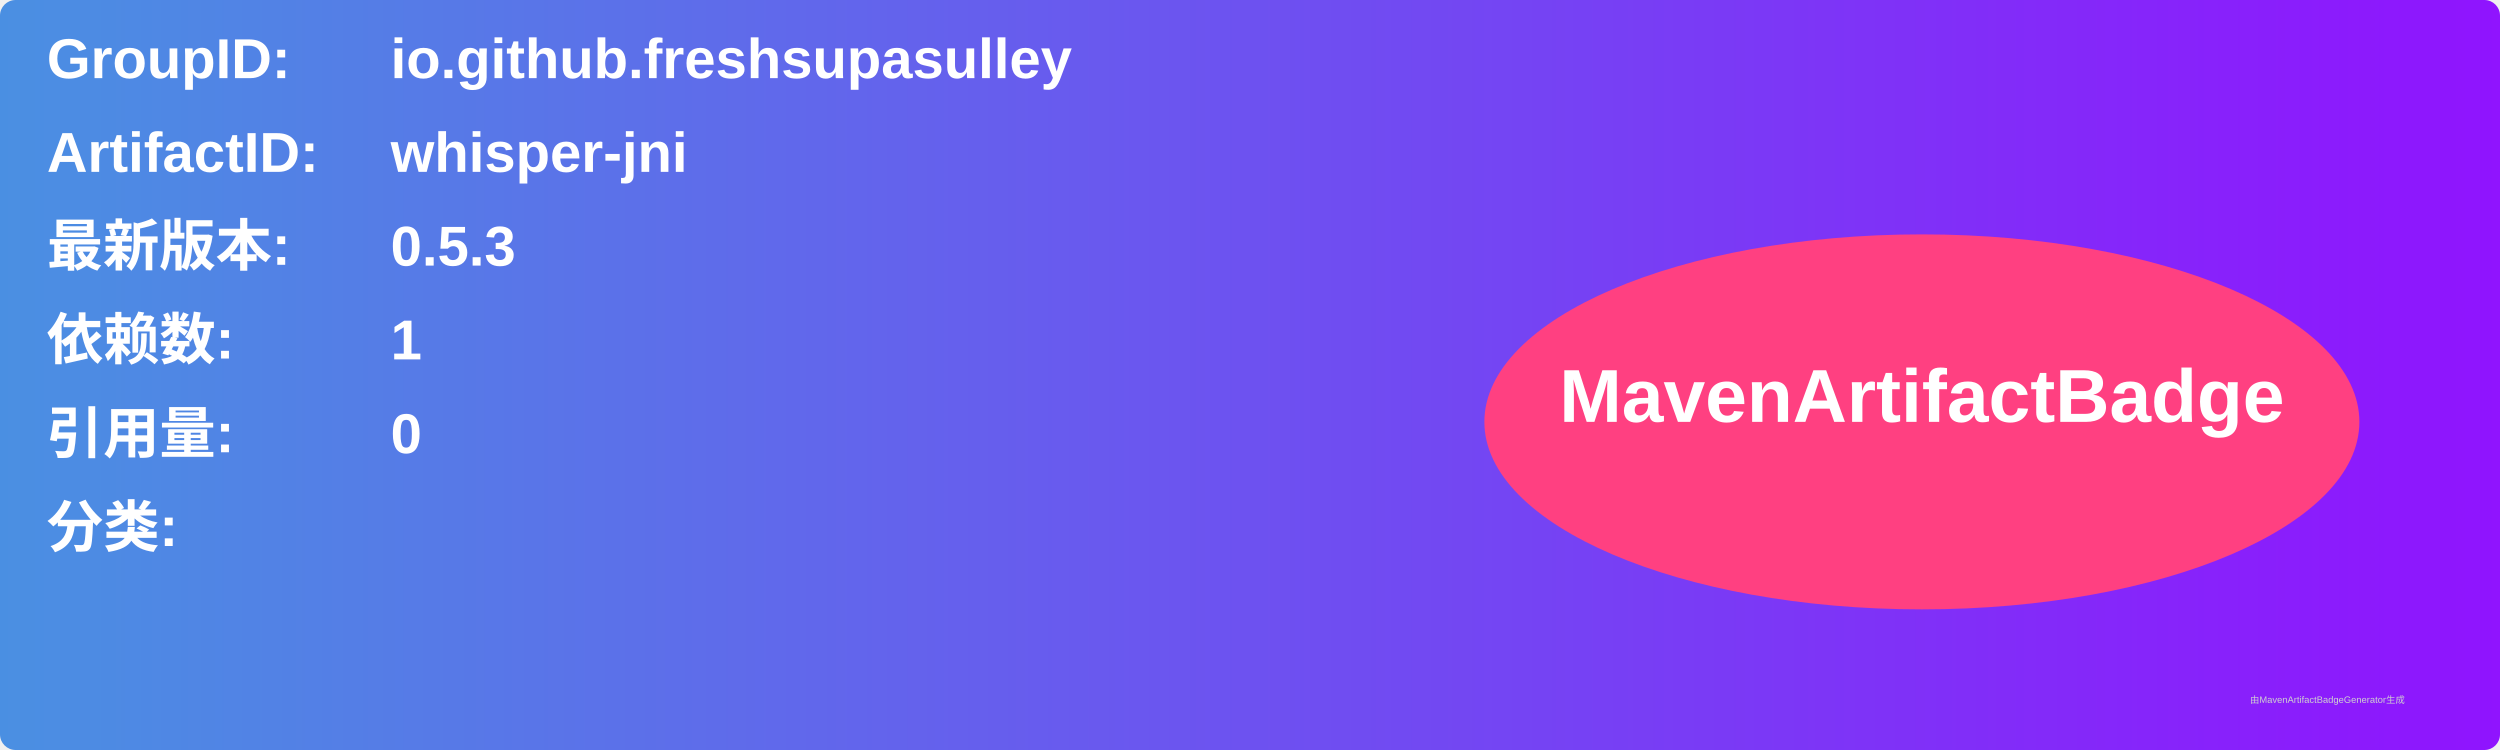
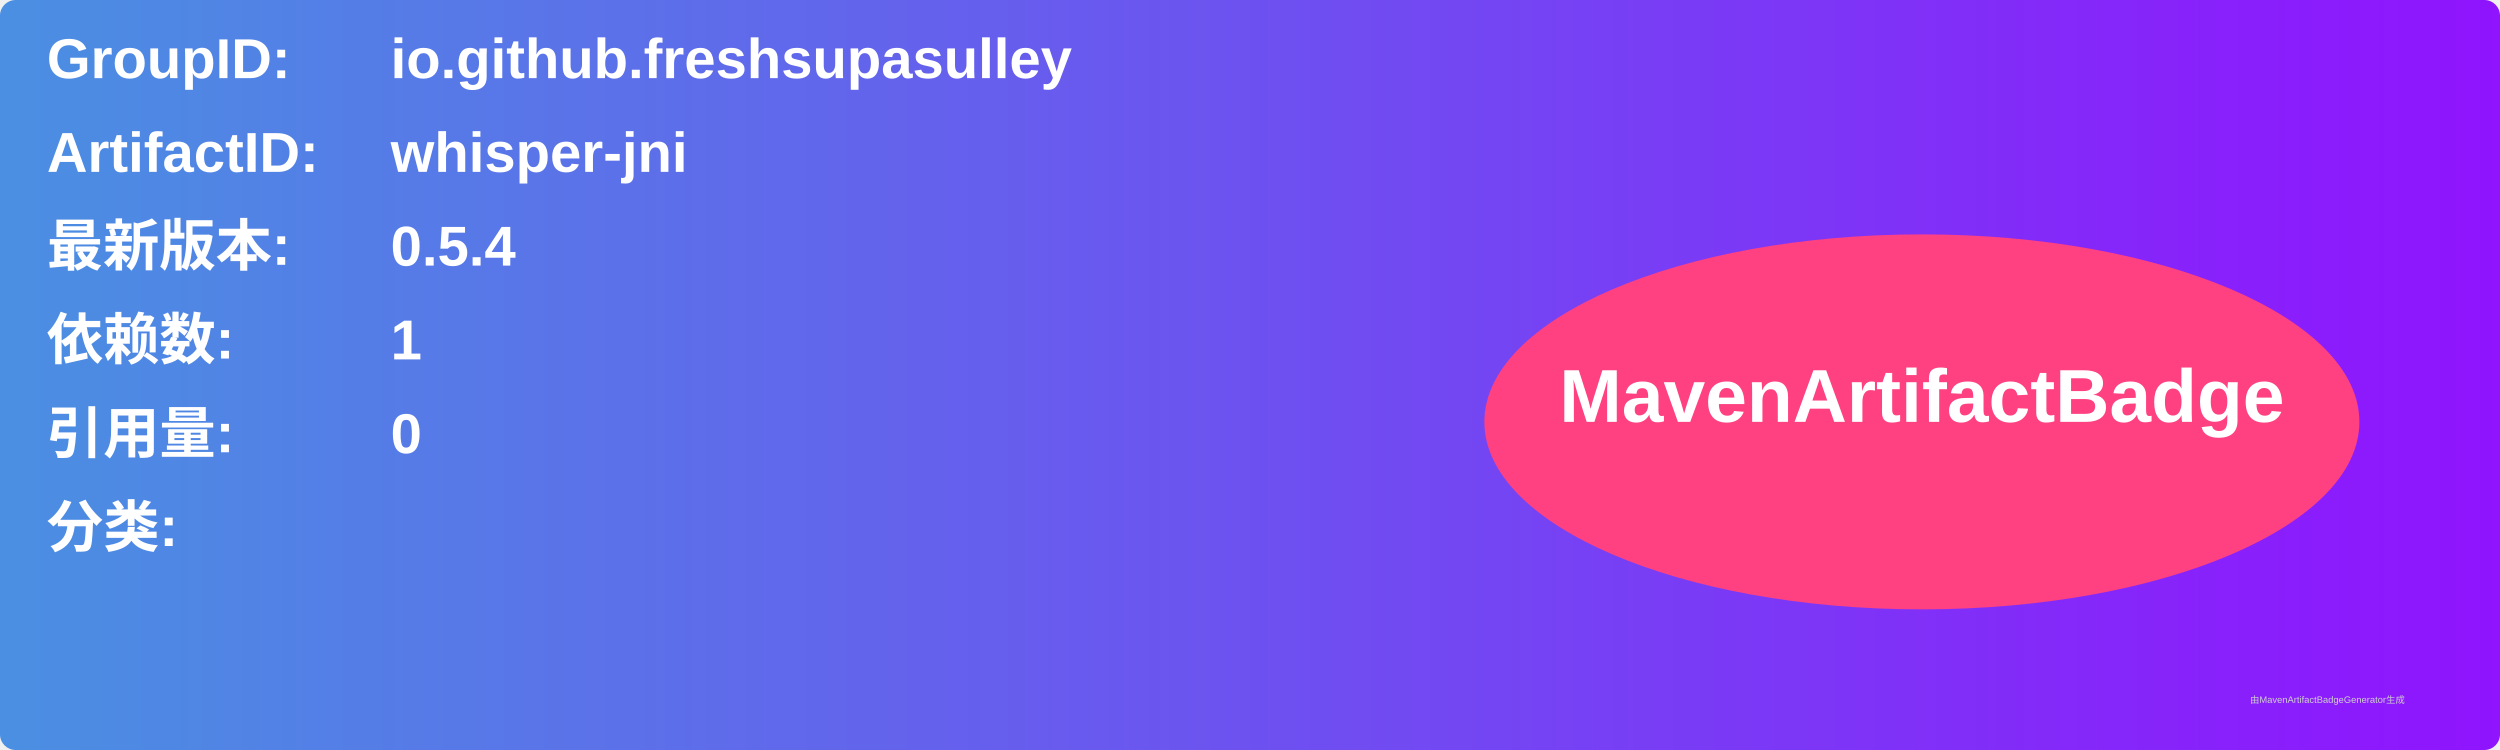
<svg xmlns="http://www.w3.org/2000/svg" width="800" height="240" viewBox="0 0 800 240">
  <linearGradient id="grad" x1="0%" y1="0%" x2="100%" y2="0%">
    <stop offset="0%" stop-color="#4a90e2" />
    <stop offset="100%" stop-color="#9013fe" />
  </linearGradient>
  <rect width="100%" height="100%" rx="5" ry="5" fill="url(#grad)" />
  <g transform="translate(15, 15)">
    <text x="0" y="10" font-family="Arial" font-size="18" fill="white" font-weight="bold" width="260">GroupID:</text>
    <text x="110" y="10" font-family="Arial" font-size="18" fill="white" font-weight="bold" width="460">io.github.freshsupasulley</text>
    <text x="0" y="40" font-family="Arial" font-size="18" fill="white" font-weight="bold" width="260">ArtifactID:</text>
    <text x="110" y="40" font-family="Arial" font-size="18" fill="white" font-weight="bold" width="460">whisper-jni</text>
    <text x="0" y="70" font-family="Arial" font-size="18" fill="white" font-weight="bold">最新版本:</text>
    <text x="110" y="70" font-family="Arial" font-size="18" fill="white" font-weight="bold">
-       <tspan font-weight="bold">0.5.3</tspan>
+       <tspan font-weight="bold">0.5.4</tspan>
    </text>
    <text x="0" y="100" font-family="Arial" font-size="18" fill="white" font-weight="bold">依赖数: </text>
    <text x="110" y="100" font-family="Arial" font-size="18" fill="white">
      <tspan font-weight="bold">1</tspan>
    </text>
    <text x="0" y="130" font-family="Arial" font-size="18" fill="white" font-weight="bold">引用量: </text>
    <text x="110" y="130" font-family="Arial" font-size="18" fill="white">
      <tspan font-weight="bold">0</tspan>
    </text>
    <text x="0" y="160" font-family="Arial" font-size="18" fill="white" font-weight="bold">分类:</text>
    <text x="10" y="190" font-family="Arial" font-size="10" fill="white">
      <tspan font-weight="bold" />
    </text>
    <ellipse cx="600" cy="120" rx="140" ry="60" fill="#ff4081" />
    <text x="600" y="120" text-anchor="middle" font-family="Arial" font-size="24" fill="white" font-weight="bold">MavenArtifactBadge</text>
  </g>
  <text x="720" y="225" font-family="Arial" font-size="3" fill="#d0d0d0">由MavenArtifactBadgeGenerator生成</text>
</svg>
